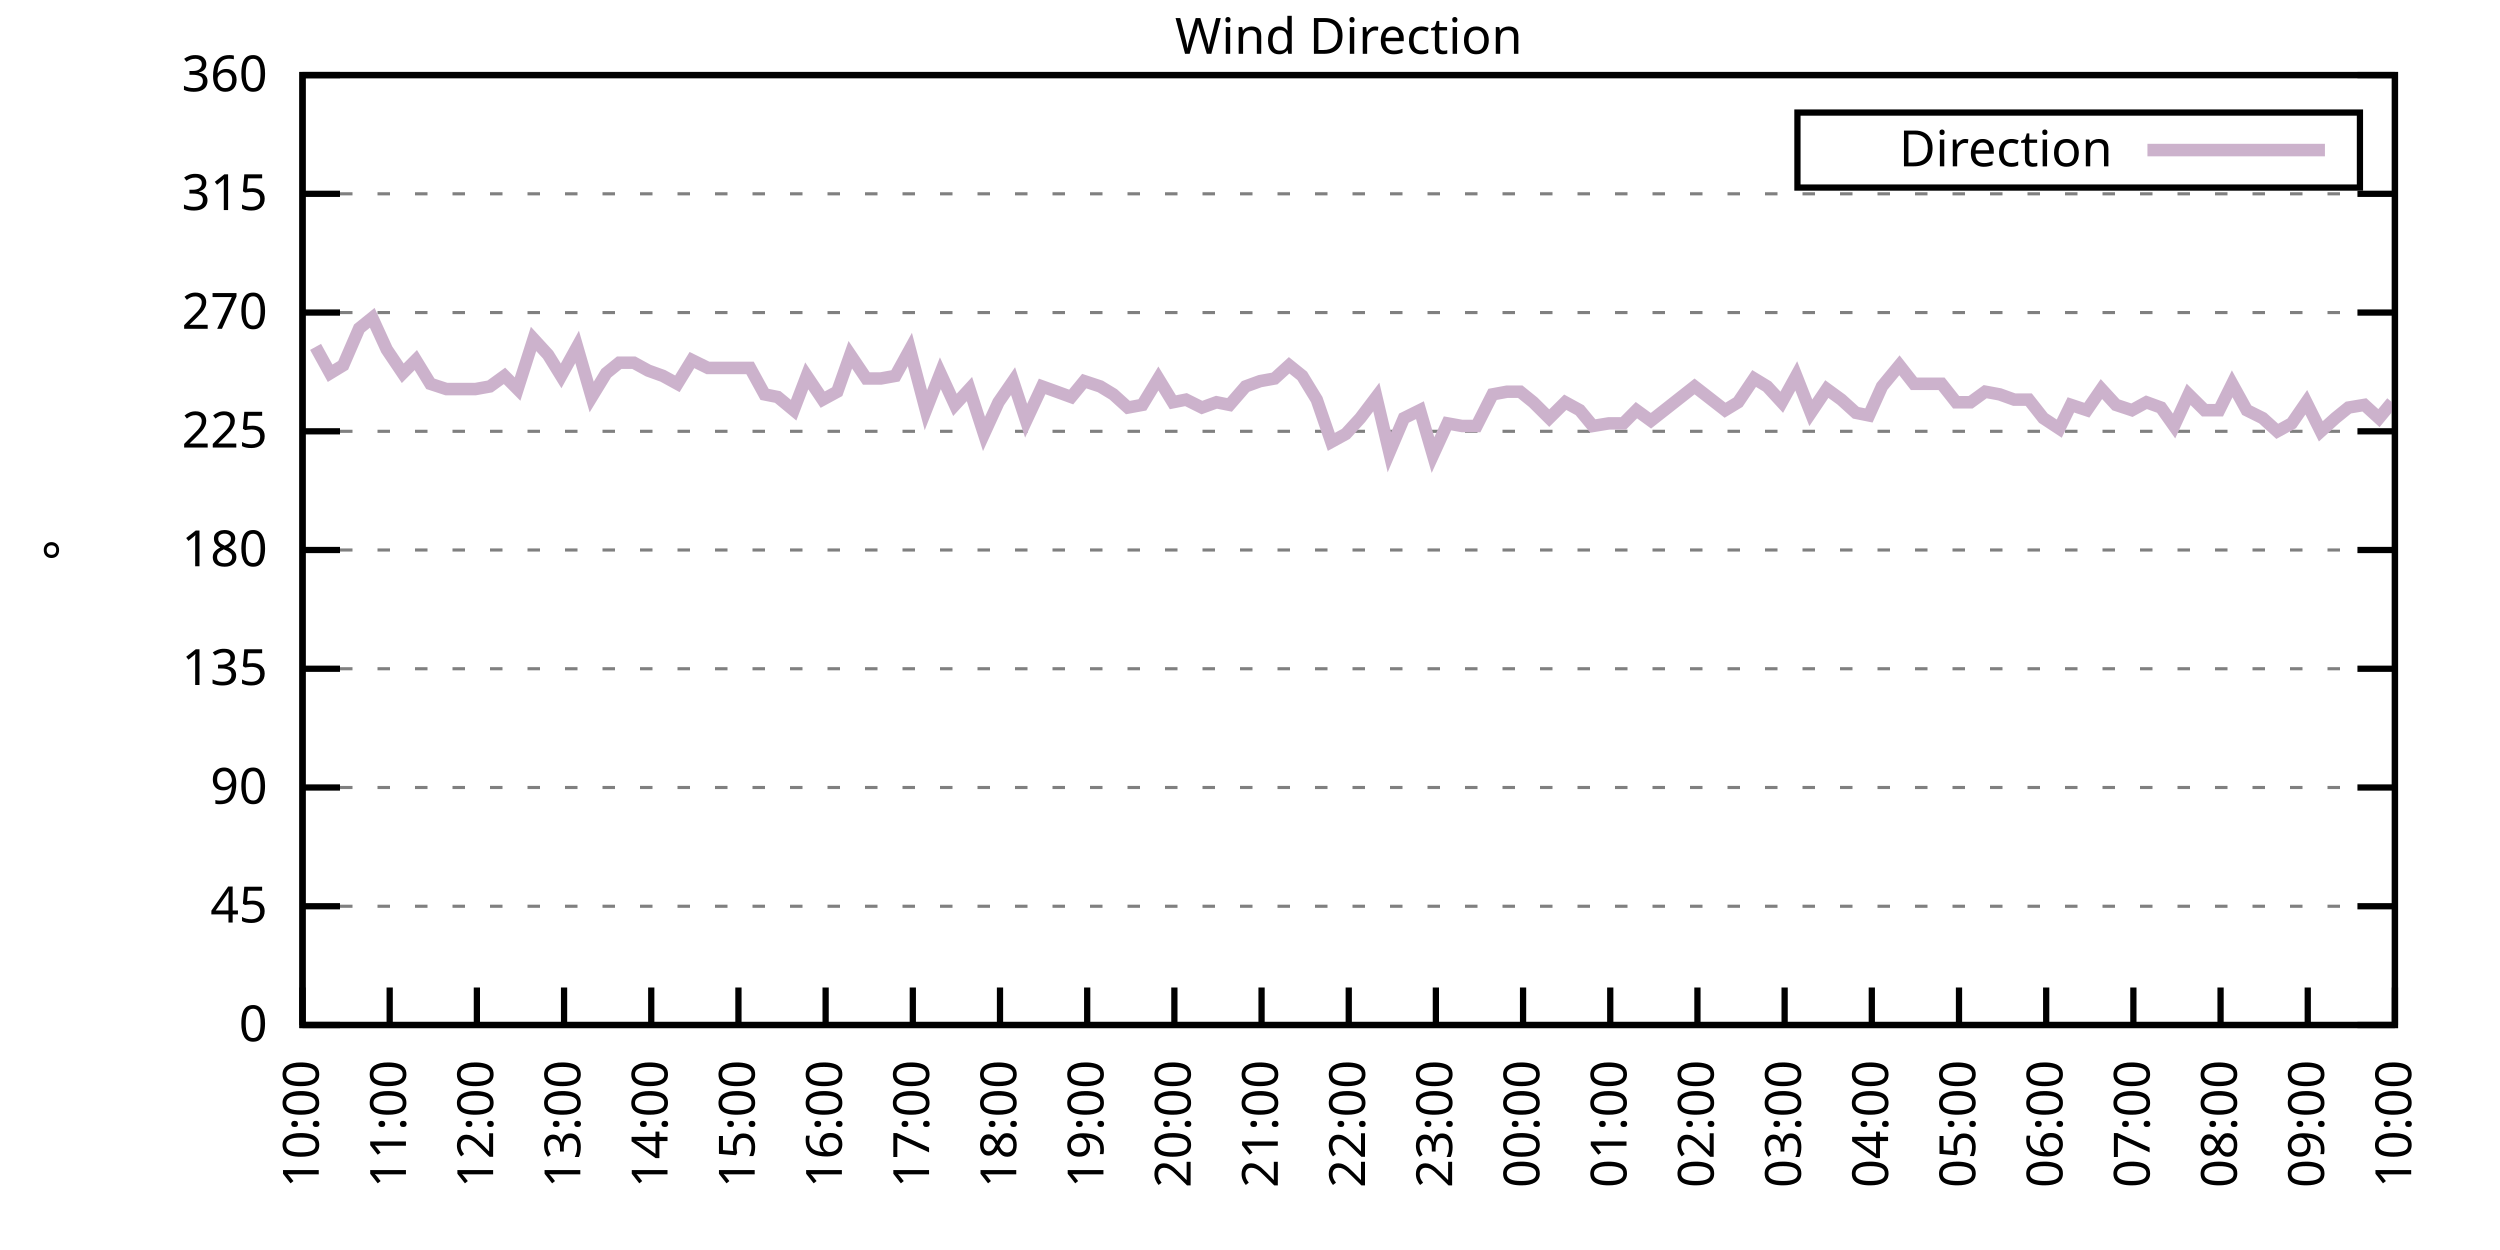
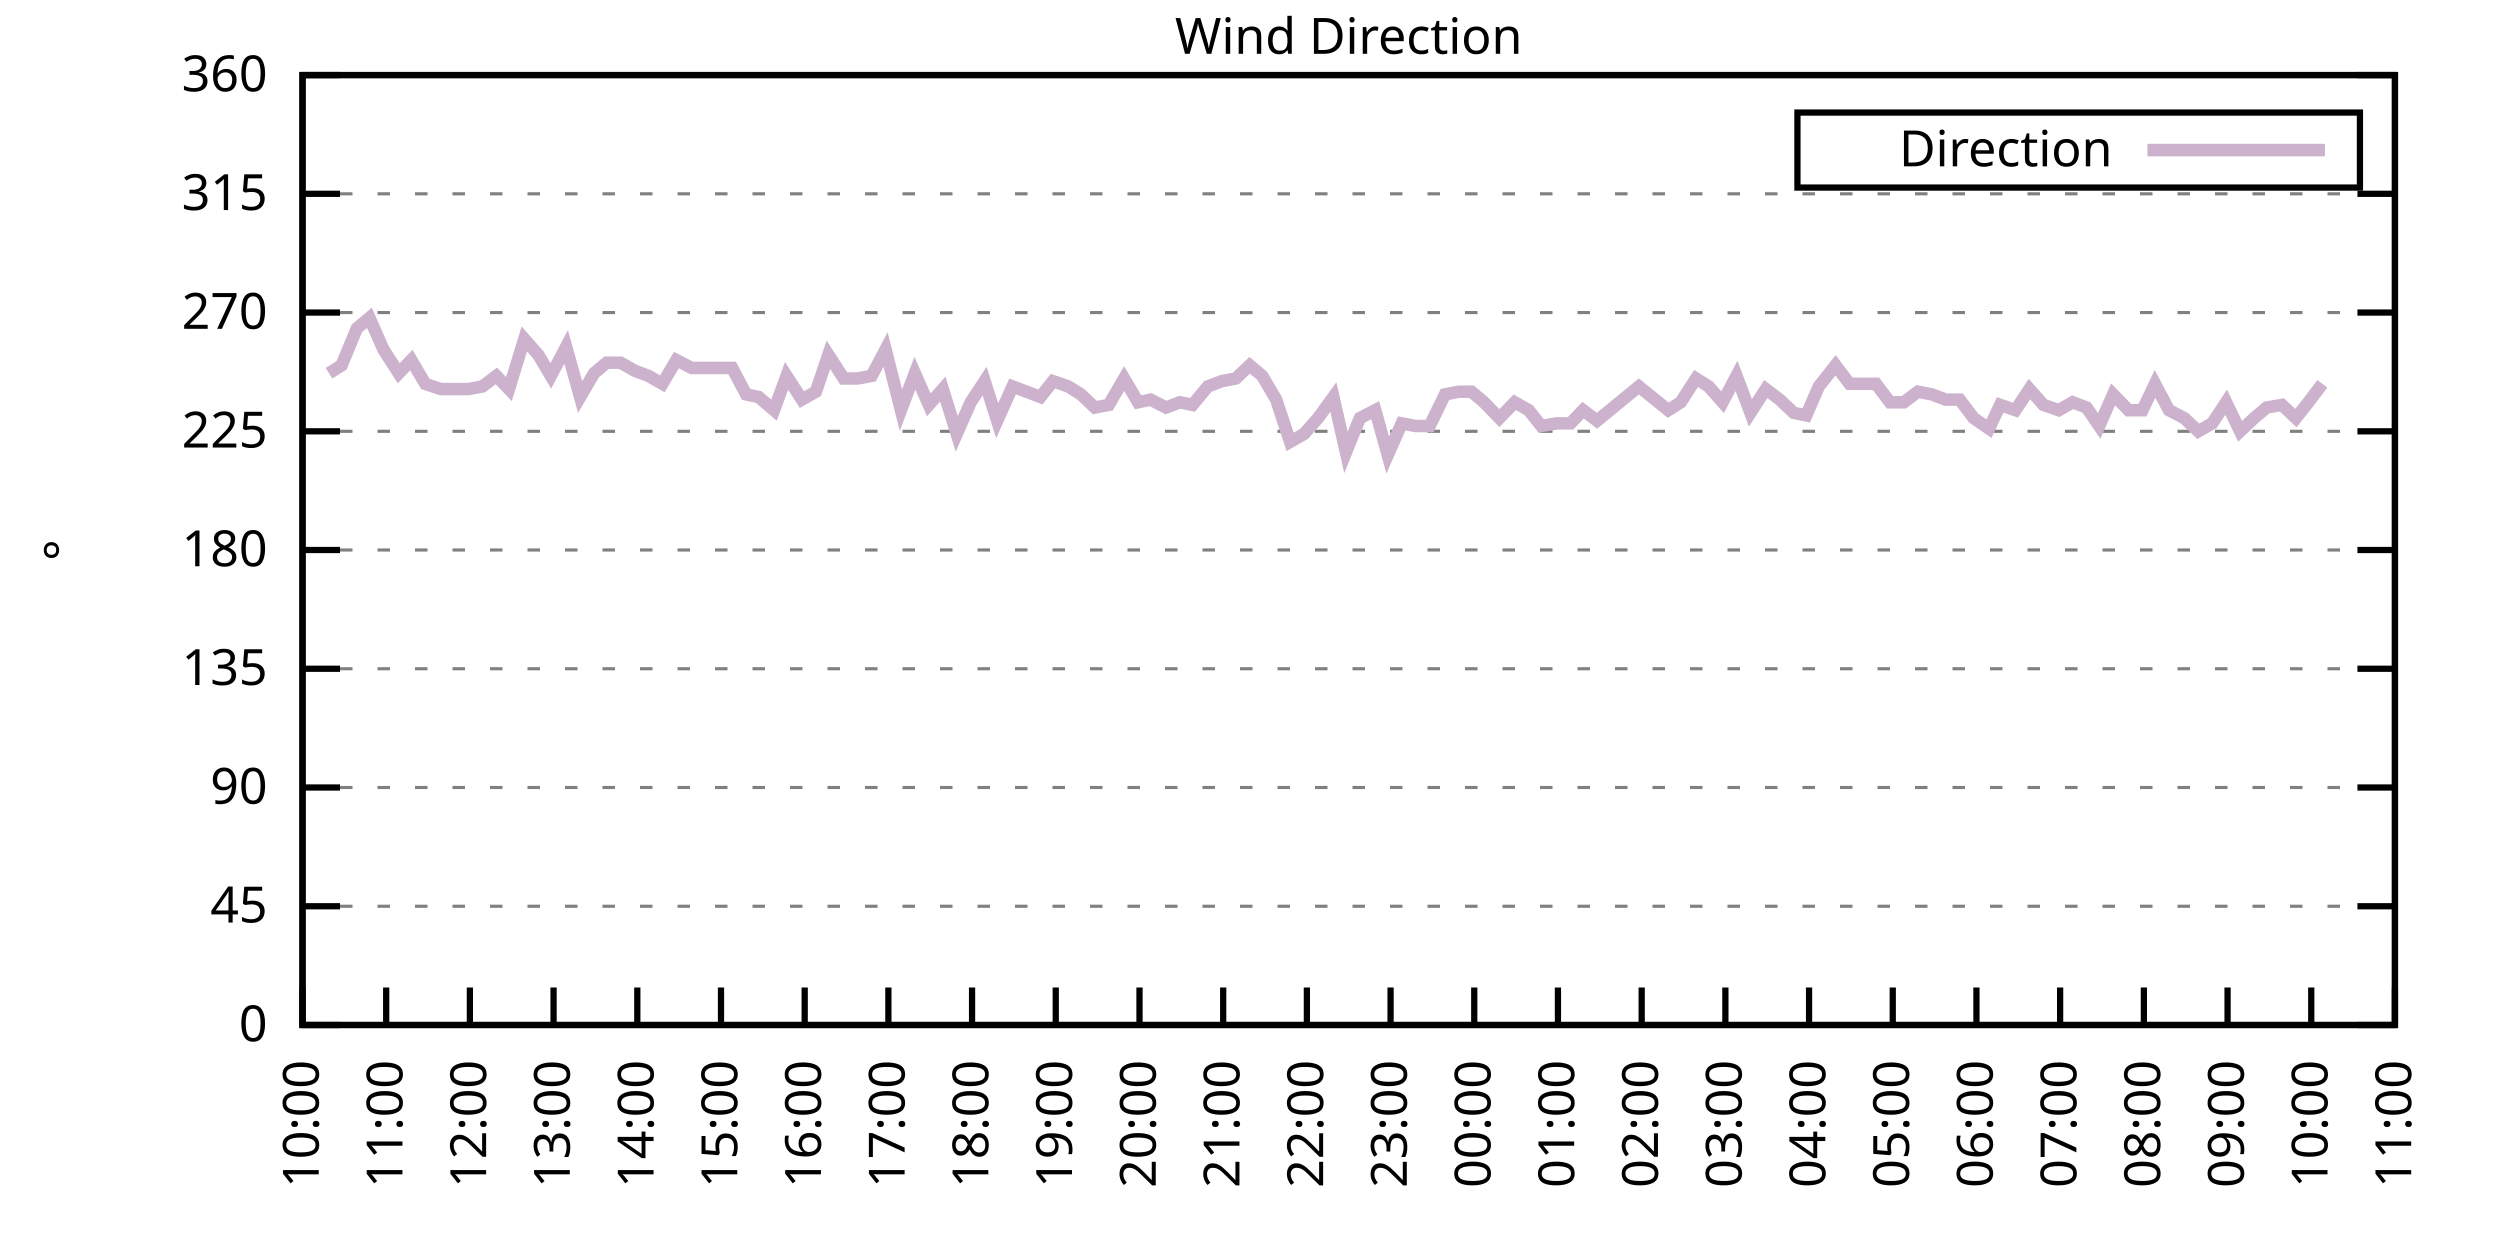
<svg xmlns="http://www.w3.org/2000/svg" xmlns:xlink="http://www.w3.org/1999/xlink" width="400" height="200" viewBox="0 0 400 200">
  <g id="gnuplot_canvas">
    <rect x="0" y="0" width="400" height="200" fill="none" />
    <defs>
      <circle id="gpDot" r="0.5" stroke-width="0.5" stroke="currentColor" />
      <path id="gpPt0" stroke-width="0.333" stroke="currentColor" d="M-1,0 h2 M0,-1 v2" />
      <path id="gpPt1" stroke-width="0.333" stroke="currentColor" d="M-1,-1 L1,1 M1,-1 L-1,1" />
      <path id="gpPt2" stroke-width="0.333" stroke="currentColor" d="M-1,0 L1,0 M0,-1 L0,1 M-1,-1 L1,1 M-1,1 L1,-1" />
      <rect id="gpPt3" stroke-width="0.333" stroke="currentColor" x="-1" y="-1" width="2" height="2" />
      <rect id="gpPt4" stroke-width="0.333" stroke="currentColor" fill="currentColor" x="-1" y="-1" width="2" height="2" />
      <circle id="gpPt5" stroke-width="0.333" stroke="currentColor" cx="0" cy="0" r="1" />
      <use xlink:href="#gpPt5" id="gpPt6" fill="currentColor" stroke="none" />
      <path id="gpPt7" stroke-width="0.333" stroke="currentColor" d="M0,-1.33 L-1.33,0.67 L1.33,0.67 z" />
      <use xlink:href="#gpPt7" id="gpPt8" fill="currentColor" stroke="none" />
      <use xlink:href="#gpPt7" id="gpPt9" stroke="currentColor" transform="rotate(180)" />
      <use xlink:href="#gpPt9" id="gpPt10" fill="currentColor" stroke="none" />
      <use xlink:href="#gpPt3" id="gpPt11" stroke="currentColor" transform="rotate(45)" />
      <use xlink:href="#gpPt11" id="gpPt12" fill="currentColor" stroke="none" />
      <path id="gpPt13" stroke-width="0.333" stroke="currentColor" d="M0,1.330 L1.265,0.411 L0.782,-1.067 L-0.782,-1.076 L-1.265,0.411 z" />
      <use xlink:href="#gpPt13" id="gpPt14" fill="currentColor" stroke="none" />
      <filter id="textbox" filterUnits="objectBoundingBox" x="0" y="0" height="1" width="1">
        <feFlood flood-color="white" flood-opacity="1" result="bgnd" />
        <feComposite in="SourceGraphic" in2="bgnd" operator="atop" />
      </filter>
      <filter id="greybox" filterUnits="objectBoundingBox" x="0" y="0" height="1" width="1">
        <feFlood flood-color="lightgrey" flood-opacity="1" result="grey" />
        <feComposite in="SourceGraphic" in2="grey" operator="atop" />
      </filter>
    </defs>
    <g fill="none" color="white" stroke="currentColor" stroke-width="1.00" stroke-linecap="butt" stroke-linejoin="miter">
</g>
    <g fill="none" color="black" stroke="currentColor" stroke-width="1.00" stroke-linecap="butt" stroke-linejoin="miter">
      <g stroke="none" shape-rendering="crispEdges">
        <polygon fill="rgb(255, 255, 255)" points="48.40,164.00 383.18,164.00 383.18,12.02 48.40,12.02 " />
      </g>
    </g>
    <g fill="none" color="black" stroke="currentColor" stroke-width="1.00" stroke-linecap="butt" stroke-linejoin="miter">
</g>
    <g fill="none" color="black" stroke="black" stroke-width="0.50" stroke-linecap="butt" stroke-linejoin="miter">
</g>
    <g fill="none" color="gray" stroke="currentColor" stroke-width="0.50" stroke-linecap="butt" stroke-linejoin="miter">
      <path stroke="gray" stroke-dasharray="2,4" class="gridline" d="M48.40,164.00 L383.19,164.00  " />
    </g>
    <g fill="none" color="gray" stroke="gray" stroke-width="1.00" stroke-linecap="butt" stroke-linejoin="miter">
</g>
    <g fill="none" color="black" stroke="currentColor" stroke-width="1.00" stroke-linecap="butt" stroke-linejoin="miter">
      <path stroke="black" d="M48.40,164.00 L54.40,164.00 M383.19,164.00 L377.19,164.00  " />
      <g transform="translate(42.80,166.60)" stroke="none" fill="black" font-family="Sans" font-size="8.00" text-anchor="end">
        <text>
          <tspan font-family="Sans"> 0</tspan>
        </text>
      </g>
    </g>
    <g fill="none" color="black" stroke="currentColor" stroke-width="1.00" stroke-linecap="butt" stroke-linejoin="miter">
</g>
    <g fill="none" color="black" stroke="black" stroke-width="0.50" stroke-linecap="butt" stroke-linejoin="miter">
</g>
    <g fill="none" color="gray" stroke="currentColor" stroke-width="0.50" stroke-linecap="butt" stroke-linejoin="miter">
      <path stroke="gray" stroke-dasharray="2,4" class="gridline" d="M48.40,145.00 L383.19,145.00  " />
    </g>
    <g fill="none" color="gray" stroke="gray" stroke-width="1.00" stroke-linecap="butt" stroke-linejoin="miter">
</g>
    <g fill="none" color="black" stroke="currentColor" stroke-width="1.00" stroke-linecap="butt" stroke-linejoin="miter">
      <path stroke="black" d="M48.40,145.00 L54.40,145.00 M383.19,145.00 L377.19,145.00  " />
      <g transform="translate(42.80,147.60)" stroke="none" fill="black" font-family="Sans" font-size="8.00" text-anchor="end">
        <text>
          <tspan font-family="Sans"> 45</tspan>
        </text>
      </g>
    </g>
    <g fill="none" color="black" stroke="currentColor" stroke-width="1.00" stroke-linecap="butt" stroke-linejoin="miter">
</g>
    <g fill="none" color="black" stroke="black" stroke-width="0.50" stroke-linecap="butt" stroke-linejoin="miter">
</g>
    <g fill="none" color="gray" stroke="currentColor" stroke-width="0.50" stroke-linecap="butt" stroke-linejoin="miter">
      <path stroke="gray" stroke-dasharray="2,4" class="gridline" d="M48.40,126.00 L383.19,126.00  " />
    </g>
    <g fill="none" color="gray" stroke="gray" stroke-width="1.00" stroke-linecap="butt" stroke-linejoin="miter">
</g>
    <g fill="none" color="black" stroke="currentColor" stroke-width="1.00" stroke-linecap="butt" stroke-linejoin="miter">
      <path stroke="black" d="M48.40,126.00 L54.40,126.00 M383.19,126.00 L377.19,126.00  " />
      <g transform="translate(42.80,128.60)" stroke="none" fill="black" font-family="Sans" font-size="8.00" text-anchor="end">
        <text>
          <tspan font-family="Sans"> 90</tspan>
        </text>
      </g>
    </g>
    <g fill="none" color="black" stroke="currentColor" stroke-width="1.00" stroke-linecap="butt" stroke-linejoin="miter">
</g>
    <g fill="none" color="black" stroke="black" stroke-width="0.50" stroke-linecap="butt" stroke-linejoin="miter">
</g>
    <g fill="none" color="gray" stroke="currentColor" stroke-width="0.50" stroke-linecap="butt" stroke-linejoin="miter">
      <path stroke="gray" stroke-dasharray="2,4" class="gridline" d="M48.40,107.00 L383.19,107.00  " />
    </g>
    <g fill="none" color="gray" stroke="gray" stroke-width="1.00" stroke-linecap="butt" stroke-linejoin="miter">
</g>
    <g fill="none" color="black" stroke="currentColor" stroke-width="1.00" stroke-linecap="butt" stroke-linejoin="miter">
      <path stroke="black" d="M48.40,107.00 L54.40,107.00 M383.19,107.00 L377.19,107.00  " />
      <g transform="translate(42.80,109.60)" stroke="none" fill="black" font-family="Sans" font-size="8.00" text-anchor="end">
        <text>
          <tspan font-family="Sans"> 135</tspan>
        </text>
      </g>
    </g>
    <g fill="none" color="black" stroke="currentColor" stroke-width="1.00" stroke-linecap="butt" stroke-linejoin="miter">
</g>
    <g fill="none" color="black" stroke="black" stroke-width="0.50" stroke-linecap="butt" stroke-linejoin="miter">
</g>
    <g fill="none" color="gray" stroke="currentColor" stroke-width="0.50" stroke-linecap="butt" stroke-linejoin="miter">
      <path stroke="gray" stroke-dasharray="2,4" class="gridline" d="M48.40,88.00 L383.19,88.00  " />
    </g>
    <g fill="none" color="gray" stroke="gray" stroke-width="1.00" stroke-linecap="butt" stroke-linejoin="miter">
</g>
    <g fill="none" color="black" stroke="currentColor" stroke-width="1.00" stroke-linecap="butt" stroke-linejoin="miter">
      <path stroke="black" d="M48.40,88.00 L54.40,88.00 M383.19,88.00 L377.19,88.00  " />
      <g transform="translate(42.80,90.60)" stroke="none" fill="black" font-family="Sans" font-size="8.00" text-anchor="end">
        <text>
          <tspan font-family="Sans"> 180</tspan>
        </text>
      </g>
    </g>
    <g fill="none" color="black" stroke="currentColor" stroke-width="1.00" stroke-linecap="butt" stroke-linejoin="miter">
</g>
    <g fill="none" color="black" stroke="black" stroke-width="0.50" stroke-linecap="butt" stroke-linejoin="miter">
</g>
    <g fill="none" color="gray" stroke="currentColor" stroke-width="0.50" stroke-linecap="butt" stroke-linejoin="miter">
      <path stroke="gray" stroke-dasharray="2,4" class="gridline" d="M48.40,69.01 L383.19,69.01  " />
    </g>
    <g fill="none" color="gray" stroke="gray" stroke-width="1.00" stroke-linecap="butt" stroke-linejoin="miter">
</g>
    <g fill="none" color="black" stroke="currentColor" stroke-width="1.00" stroke-linecap="butt" stroke-linejoin="miter">
      <path stroke="black" d="M48.40,69.01 L54.40,69.01 M383.19,69.01 L377.19,69.01  " />
      <g transform="translate(42.80,71.61)" stroke="none" fill="black" font-family="Sans" font-size="8.00" text-anchor="end">
        <text>
          <tspan font-family="Sans"> 225</tspan>
        </text>
      </g>
    </g>
    <g fill="none" color="black" stroke="currentColor" stroke-width="1.00" stroke-linecap="butt" stroke-linejoin="miter">
</g>
    <g fill="none" color="black" stroke="black" stroke-width="0.50" stroke-linecap="butt" stroke-linejoin="miter">
</g>
    <g fill="none" color="gray" stroke="currentColor" stroke-width="0.50" stroke-linecap="butt" stroke-linejoin="miter">
      <path stroke="gray" stroke-dasharray="2,4" class="gridline" d="M48.40,50.01 L383.19,50.01  " />
    </g>
    <g fill="none" color="gray" stroke="gray" stroke-width="1.00" stroke-linecap="butt" stroke-linejoin="miter">
</g>
    <g fill="none" color="black" stroke="currentColor" stroke-width="1.00" stroke-linecap="butt" stroke-linejoin="miter">
      <path stroke="black" d="M48.40,50.01 L54.40,50.01 M383.19,50.01 L377.19,50.01  " />
      <g transform="translate(42.80,52.61)" stroke="none" fill="black" font-family="Sans" font-size="8.00" text-anchor="end">
        <text>
          <tspan font-family="Sans"> 270</tspan>
        </text>
      </g>
    </g>
    <g fill="none" color="black" stroke="currentColor" stroke-width="1.00" stroke-linecap="butt" stroke-linejoin="miter">
</g>
    <g fill="none" color="black" stroke="black" stroke-width="0.50" stroke-linecap="butt" stroke-linejoin="miter">
</g>
    <g fill="none" color="gray" stroke="currentColor" stroke-width="0.50" stroke-linecap="butt" stroke-linejoin="miter">
      <path stroke="gray" stroke-dasharray="2,4" class="gridline" d="M48.40,31.01 L383.19,31.01  " />
    </g>
    <g fill="none" color="gray" stroke="gray" stroke-width="1.00" stroke-linecap="butt" stroke-linejoin="miter">
</g>
    <g fill="none" color="black" stroke="currentColor" stroke-width="1.00" stroke-linecap="butt" stroke-linejoin="miter">
      <path stroke="black" d="M48.40,31.01 L54.40,31.01 M383.19,31.01 L377.19,31.01  " />
      <g transform="translate(42.80,33.61)" stroke="none" fill="black" font-family="Sans" font-size="8.00" text-anchor="end">
        <text>
          <tspan font-family="Sans"> 315</tspan>
        </text>
      </g>
    </g>
    <g fill="none" color="black" stroke="currentColor" stroke-width="1.00" stroke-linecap="butt" stroke-linejoin="miter">
</g>
    <g fill="none" color="black" stroke="black" stroke-width="0.50" stroke-linecap="butt" stroke-linejoin="miter">
</g>
    <g fill="none" color="gray" stroke="currentColor" stroke-width="0.50" stroke-linecap="butt" stroke-linejoin="miter">
      <path stroke="gray" stroke-dasharray="2,4" class="gridline" d="M48.40,12.01 L383.19,12.01  " />
    </g>
    <g fill="none" color="gray" stroke="gray" stroke-width="1.00" stroke-linecap="butt" stroke-linejoin="miter">
</g>
    <g fill="none" color="black" stroke="currentColor" stroke-width="1.00" stroke-linecap="butt" stroke-linejoin="miter">
      <path stroke="black" d="M48.40,12.01 L54.40,12.01 M383.19,12.01 L377.19,12.01  " />
      <g transform="translate(42.80,14.61)" stroke="none" fill="black" font-family="Sans" font-size="8.00" text-anchor="end">
        <text>
          <tspan font-family="Sans"> 360</tspan>
        </text>
      </g>
    </g>
    <g fill="none" color="black" stroke="currentColor" stroke-width="1.00" stroke-linecap="butt" stroke-linejoin="miter">
      <path stroke="black" d="M48.40,164.00 L48.40,158.00  " />
      <g transform="translate(51.00,169.60) rotate(270.00)" stroke="none" fill="black" font-family="Sans" font-size="8.00" text-anchor="end">
        <text>
          <tspan font-family="Sans">10:00</tspan>
        </text>
      </g>
    </g>
    <g fill="none" color="black" stroke="currentColor" stroke-width="1.00" stroke-linecap="butt" stroke-linejoin="miter">
-       <path stroke="black" d="M62.35,164.00 L62.35,158.00  " />
-       <g transform="translate(64.95,169.60) rotate(270.00)" stroke="none" fill="black" font-family="Sans" font-size="8.00" text-anchor="end">
+       <path stroke="black" d="M61.79,164.00 L61.79,158.00  " />
+       <g transform="translate(64.39,169.60) rotate(270.00)" stroke="none" fill="black" font-family="Sans" font-size="8.00" text-anchor="end">
        <text>
          <tspan font-family="Sans">11:00</tspan>
        </text>
      </g>
    </g>
    <g fill="none" color="black" stroke="currentColor" stroke-width="1.00" stroke-linecap="butt" stroke-linejoin="miter">
-       <path stroke="black" d="M76.30,164.00 L76.30,158.00  " />
-       <g transform="translate(78.90,169.60) rotate(270.00)" stroke="none" fill="black" font-family="Sans" font-size="8.00" text-anchor="end">
+       <path stroke="black" d="M75.18,164.00 L75.18,158.00  " />
+       <g transform="translate(77.78,169.60) rotate(270.00)" stroke="none" fill="black" font-family="Sans" font-size="8.00" text-anchor="end">
        <text>
          <tspan font-family="Sans">12:00</tspan>
        </text>
      </g>
    </g>
    <g fill="none" color="black" stroke="currentColor" stroke-width="1.00" stroke-linecap="butt" stroke-linejoin="miter">
-       <path stroke="black" d="M90.25,164.00 L90.25,158.00  " />
-       <g transform="translate(92.85,169.60) rotate(270.00)" stroke="none" fill="black" font-family="Sans" font-size="8.00" text-anchor="end">
+       <path stroke="black" d="M88.57,164.00 L88.57,158.00  " />
+       <g transform="translate(91.17,169.60) rotate(270.00)" stroke="none" fill="black" font-family="Sans" font-size="8.00" text-anchor="end">
        <text>
          <tspan font-family="Sans">13:00</tspan>
        </text>
      </g>
    </g>
    <g fill="none" color="black" stroke="currentColor" stroke-width="1.00" stroke-linecap="butt" stroke-linejoin="miter">
-       <path stroke="black" d="M104.20,164.00 L104.20,158.00  " />
-       <g transform="translate(106.80,169.60) rotate(270.00)" stroke="none" fill="black" font-family="Sans" font-size="8.00" text-anchor="end">
+       <path stroke="black" d="M101.97,164.00 L101.97,158.00  " />
+       <g transform="translate(104.57,169.60) rotate(270.00)" stroke="none" fill="black" font-family="Sans" font-size="8.00" text-anchor="end">
        <text>
          <tspan font-family="Sans">14:00</tspan>
        </text>
      </g>
    </g>
    <g fill="none" color="black" stroke="currentColor" stroke-width="1.00" stroke-linecap="butt" stroke-linejoin="miter">
-       <path stroke="black" d="M118.15,164.00 L118.15,158.00  " />
-       <g transform="translate(120.75,169.60) rotate(270.00)" stroke="none" fill="black" font-family="Sans" font-size="8.00" text-anchor="end">
+       <path stroke="black" d="M115.36,164.00 L115.36,158.00  " />
+       <g transform="translate(117.96,169.60) rotate(270.00)" stroke="none" fill="black" font-family="Sans" font-size="8.00" text-anchor="end">
        <text>
          <tspan font-family="Sans">15:00</tspan>
        </text>
      </g>
    </g>
    <g fill="none" color="black" stroke="currentColor" stroke-width="1.00" stroke-linecap="butt" stroke-linejoin="miter">
-       <path stroke="black" d="M132.10,164.00 L132.10,158.00  " />
-       <g transform="translate(134.70,169.60) rotate(270.00)" stroke="none" fill="black" font-family="Sans" font-size="8.00" text-anchor="end">
+       <path stroke="black" d="M128.75,164.00 L128.75,158.00  " />
+       <g transform="translate(131.35,169.60) rotate(270.00)" stroke="none" fill="black" font-family="Sans" font-size="8.00" text-anchor="end">
        <text>
          <tspan font-family="Sans">16:00</tspan>
        </text>
      </g>
    </g>
    <g fill="none" color="black" stroke="currentColor" stroke-width="1.00" stroke-linecap="butt" stroke-linejoin="miter">
-       <path stroke="black" d="M146.05,164.00 L146.05,158.00  " />
-       <g transform="translate(148.65,169.60) rotate(270.00)" stroke="none" fill="black" font-family="Sans" font-size="8.00" text-anchor="end">
+       <path stroke="black" d="M142.14,164.00 L142.14,158.00  " />
+       <g transform="translate(144.74,169.60) rotate(270.00)" stroke="none" fill="black" font-family="Sans" font-size="8.00" text-anchor="end">
        <text>
          <tspan font-family="Sans">17:00</tspan>
        </text>
      </g>
    </g>
    <g fill="none" color="black" stroke="currentColor" stroke-width="1.00" stroke-linecap="butt" stroke-linejoin="miter">
-       <path stroke="black" d="M160.00,164.00 L160.00,158.00  " />
-       <g transform="translate(162.60,169.60) rotate(270.00)" stroke="none" fill="black" font-family="Sans" font-size="8.00" text-anchor="end">
+       <path stroke="black" d="M155.53,164.00 L155.53,158.00  " />
+       <g transform="translate(158.13,169.60) rotate(270.00)" stroke="none" fill="black" font-family="Sans" font-size="8.00" text-anchor="end">
        <text>
          <tspan font-family="Sans">18:00</tspan>
        </text>
      </g>
    </g>
    <g fill="none" color="black" stroke="currentColor" stroke-width="1.00" stroke-linecap="butt" stroke-linejoin="miter">
-       <path stroke="black" d="M173.95,164.00 L173.95,158.00  " />
-       <g transform="translate(176.55,169.60) rotate(270.00)" stroke="none" fill="black" font-family="Sans" font-size="8.00" text-anchor="end">
+       <path stroke="black" d="M168.92,164.00 L168.92,158.00  " />
+       <g transform="translate(171.52,169.60) rotate(270.00)" stroke="none" fill="black" font-family="Sans" font-size="8.00" text-anchor="end">
        <text>
          <tspan font-family="Sans">19:00</tspan>
        </text>
      </g>
    </g>
    <g fill="none" color="black" stroke="currentColor" stroke-width="1.00" stroke-linecap="butt" stroke-linejoin="miter">
-       <path stroke="black" d="M187.90,164.00 L187.90,158.00  " />
-       <g transform="translate(190.50,169.60) rotate(270.00)" stroke="none" fill="black" font-family="Sans" font-size="8.00" text-anchor="end">
+       <path stroke="black" d="M182.32,164.00 L182.32,158.00  " />
+       <g transform="translate(184.92,169.60) rotate(270.00)" stroke="none" fill="black" font-family="Sans" font-size="8.00" text-anchor="end">
        <text>
          <tspan font-family="Sans">20:00</tspan>
        </text>
      </g>
    </g>
    <g fill="none" color="black" stroke="currentColor" stroke-width="1.00" stroke-linecap="butt" stroke-linejoin="miter">
-       <path stroke="black" d="M201.85,164.00 L201.85,158.00  " />
-       <g transform="translate(204.45,169.60) rotate(270.00)" stroke="none" fill="black" font-family="Sans" font-size="8.00" text-anchor="end">
+       <path stroke="black" d="M195.71,164.00 L195.71,158.00  " />
+       <g transform="translate(198.31,169.60) rotate(270.00)" stroke="none" fill="black" font-family="Sans" font-size="8.00" text-anchor="end">
        <text>
          <tspan font-family="Sans">21:00</tspan>
        </text>
      </g>
    </g>
    <g fill="none" color="black" stroke="currentColor" stroke-width="1.00" stroke-linecap="butt" stroke-linejoin="miter">
-       <path stroke="black" d="M215.80,164.00 L215.80,158.00  " />
-       <g transform="translate(218.40,169.60) rotate(270.00)" stroke="none" fill="black" font-family="Sans" font-size="8.00" text-anchor="end">
+       <path stroke="black" d="M209.10,164.00 L209.10,158.00  " />
+       <g transform="translate(211.70,169.60) rotate(270.00)" stroke="none" fill="black" font-family="Sans" font-size="8.00" text-anchor="end">
        <text>
          <tspan font-family="Sans">22:00</tspan>
        </text>
      </g>
    </g>
    <g fill="none" color="black" stroke="currentColor" stroke-width="1.00" stroke-linecap="butt" stroke-linejoin="miter">
-       <path stroke="black" d="M229.74,164.00 L229.74,158.00  " />
-       <g transform="translate(232.34,169.60) rotate(270.00)" stroke="none" fill="black" font-family="Sans" font-size="8.00" text-anchor="end">
+       <path stroke="black" d="M222.49,164.00 L222.49,158.00  " />
+       <g transform="translate(225.09,169.60) rotate(270.00)" stroke="none" fill="black" font-family="Sans" font-size="8.00" text-anchor="end">
        <text>
          <tspan font-family="Sans">23:00</tspan>
        </text>
      </g>
    </g>
    <g fill="none" color="black" stroke="currentColor" stroke-width="1.00" stroke-linecap="butt" stroke-linejoin="miter">
-       <path stroke="black" d="M243.69,164.00 L243.69,158.00  " />
-       <g transform="translate(246.29,169.60) rotate(270.00)" stroke="none" fill="black" font-family="Sans" font-size="8.00" text-anchor="end">
+       <path stroke="black" d="M235.88,164.00 L235.88,158.00  " />
+       <g transform="translate(238.48,169.60) rotate(270.00)" stroke="none" fill="black" font-family="Sans" font-size="8.00" text-anchor="end">
        <text>
          <tspan font-family="Sans">00:00</tspan>
        </text>
      </g>
    </g>
    <g fill="none" color="black" stroke="currentColor" stroke-width="1.00" stroke-linecap="butt" stroke-linejoin="miter">
-       <path stroke="black" d="M257.64,164.00 L257.64,158.00  " />
-       <g transform="translate(260.24,169.60) rotate(270.00)" stroke="none" fill="black" font-family="Sans" font-size="8.00" text-anchor="end">
+       <path stroke="black" d="M249.27,164.00 L249.27,158.00  " />
+       <g transform="translate(251.87,169.60) rotate(270.00)" stroke="none" fill="black" font-family="Sans" font-size="8.00" text-anchor="end">
        <text>
          <tspan font-family="Sans">01:00</tspan>
        </text>
      </g>
    </g>
    <g fill="none" color="black" stroke="currentColor" stroke-width="1.00" stroke-linecap="butt" stroke-linejoin="miter">
-       <path stroke="black" d="M271.59,164.00 L271.59,158.00  " />
-       <g transform="translate(274.19,169.60) rotate(270.00)" stroke="none" fill="black" font-family="Sans" font-size="8.00" text-anchor="end">
+       <path stroke="black" d="M262.67,164.00 L262.67,158.00  " />
+       <g transform="translate(265.27,169.60) rotate(270.00)" stroke="none" fill="black" font-family="Sans" font-size="8.00" text-anchor="end">
        <text>
          <tspan font-family="Sans">02:00</tspan>
        </text>
      </g>
    </g>
    <g fill="none" color="black" stroke="currentColor" stroke-width="1.00" stroke-linecap="butt" stroke-linejoin="miter">
-       <path stroke="black" d="M285.54,164.00 L285.54,158.00  " />
-       <g transform="translate(288.14,169.60) rotate(270.00)" stroke="none" fill="black" font-family="Sans" font-size="8.00" text-anchor="end">
+       <path stroke="black" d="M276.06,164.00 L276.06,158.00  " />
+       <g transform="translate(278.66,169.60) rotate(270.00)" stroke="none" fill="black" font-family="Sans" font-size="8.00" text-anchor="end">
        <text>
          <tspan font-family="Sans">03:00</tspan>
        </text>
      </g>
    </g>
    <g fill="none" color="black" stroke="currentColor" stroke-width="1.00" stroke-linecap="butt" stroke-linejoin="miter">
-       <path stroke="black" d="M299.49,164.00 L299.49,158.00  " />
-       <g transform="translate(302.09,169.60) rotate(270.00)" stroke="none" fill="black" font-family="Sans" font-size="8.00" text-anchor="end">
+       <path stroke="black" d="M289.45,164.00 L289.45,158.00  " />
+       <g transform="translate(292.05,169.60) rotate(270.00)" stroke="none" fill="black" font-family="Sans" font-size="8.00" text-anchor="end">
        <text>
          <tspan font-family="Sans">04:00</tspan>
        </text>
      </g>
    </g>
    <g fill="none" color="black" stroke="currentColor" stroke-width="1.00" stroke-linecap="butt" stroke-linejoin="miter">
-       <path stroke="black" d="M313.44,164.00 L313.44,158.00  " />
-       <g transform="translate(316.04,169.60) rotate(270.00)" stroke="none" fill="black" font-family="Sans" font-size="8.00" text-anchor="end">
+       <path stroke="black" d="M302.84,164.00 L302.84,158.00  " />
+       <g transform="translate(305.44,169.60) rotate(270.00)" stroke="none" fill="black" font-family="Sans" font-size="8.00" text-anchor="end">
        <text>
          <tspan font-family="Sans">05:00</tspan>
        </text>
      </g>
    </g>
    <g fill="none" color="black" stroke="currentColor" stroke-width="1.00" stroke-linecap="butt" stroke-linejoin="miter">
-       <path stroke="black" d="M327.39,164.00 L327.39,158.00  " />
-       <g transform="translate(329.99,169.60) rotate(270.00)" stroke="none" fill="black" font-family="Sans" font-size="8.00" text-anchor="end">
+       <path stroke="black" d="M316.23,164.00 L316.23,158.00  " />
+       <g transform="translate(318.83,169.60) rotate(270.00)" stroke="none" fill="black" font-family="Sans" font-size="8.00" text-anchor="end">
        <text>
          <tspan font-family="Sans">06:00</tspan>
        </text>
      </g>
    </g>
    <g fill="none" color="black" stroke="currentColor" stroke-width="1.00" stroke-linecap="butt" stroke-linejoin="miter">
-       <path stroke="black" d="M341.34,164.00 L341.34,158.00  " />
-       <g transform="translate(343.94,169.60) rotate(270.00)" stroke="none" fill="black" font-family="Sans" font-size="8.00" text-anchor="end">
+       <path stroke="black" d="M329.62,164.00 L329.62,158.00  " />
+       <g transform="translate(332.22,169.60) rotate(270.00)" stroke="none" fill="black" font-family="Sans" font-size="8.00" text-anchor="end">
        <text>
          <tspan font-family="Sans">07:00</tspan>
        </text>
      </g>
    </g>
    <g fill="none" color="black" stroke="currentColor" stroke-width="1.00" stroke-linecap="butt" stroke-linejoin="miter">
-       <path stroke="black" d="M355.29,164.00 L355.29,158.00  " />
-       <g transform="translate(357.89,169.60) rotate(270.00)" stroke="none" fill="black" font-family="Sans" font-size="8.00" text-anchor="end">
+       <path stroke="black" d="M343.02,164.00 L343.02,158.00  " />
+       <g transform="translate(345.62,169.60) rotate(270.00)" stroke="none" fill="black" font-family="Sans" font-size="8.00" text-anchor="end">
        <text>
          <tspan font-family="Sans">08:00</tspan>
        </text>
      </g>
    </g>
    <g fill="none" color="black" stroke="currentColor" stroke-width="1.00" stroke-linecap="butt" stroke-linejoin="miter">
-       <path stroke="black" d="M369.24,164.00 L369.24,158.00  " />
-       <g transform="translate(371.84,169.60) rotate(270.00)" stroke="none" fill="black" font-family="Sans" font-size="8.00" text-anchor="end">
+       <path stroke="black" d="M356.41,164.00 L356.41,158.00  " />
+       <g transform="translate(359.01,169.60) rotate(270.00)" stroke="none" fill="black" font-family="Sans" font-size="8.00" text-anchor="end">
        <text>
          <tspan font-family="Sans">09:00</tspan>
+         </text>
+       </g>
+     </g>
+     <g fill="none" color="black" stroke="currentColor" stroke-width="1.00" stroke-linecap="butt" stroke-linejoin="miter">
+       <path stroke="black" d="M369.80,164.00 L369.80,158.00  " />
+       <g transform="translate(372.40,169.60) rotate(270.00)" stroke="none" fill="black" font-family="Sans" font-size="8.00" text-anchor="end">
+         <text>
+           <tspan font-family="Sans">10:00</tspan>
        </text>
      </g>
    </g>
    <g fill="none" color="black" stroke="currentColor" stroke-width="1.00" stroke-linecap="butt" stroke-linejoin="miter">
      <path stroke="black" d="M383.19,164.00 L383.19,158.00  " />
      <g transform="translate(385.79,169.60) rotate(270.00)" stroke="none" fill="black" font-family="Sans" font-size="8.00" text-anchor="end">
        <text>
-           <tspan font-family="Sans">10:00</tspan>
+           <tspan font-family="Sans">11:00</tspan>
        </text>
      </g>
    </g>
    <g fill="none" color="black" stroke="currentColor" stroke-width="1.00" stroke-linecap="butt" stroke-linejoin="miter">
</g>
    <g fill="none" color="black" stroke="currentColor" stroke-width="1.00" stroke-linecap="butt" stroke-linejoin="miter">
      <path stroke="black" d="M48.40,12.01 L48.40,164.00 L383.19,164.00 L383.19,12.01 L48.40,12.01 Z  " />
    </g>
    <g fill="none" color="black" stroke="currentColor" stroke-width="1.00" stroke-linecap="butt" stroke-linejoin="miter">
</g>
    <g fill="none" color="black" stroke="currentColor" stroke-width="1.00" stroke-linecap="butt" stroke-linejoin="miter">
      <path stroke="black" d="M287.59,30.01 L287.59,18.01 L377.59,18.01 L377.59,30.01 L287.59,30.01 Z  " />
    </g>
    <g id="Wind_direction_plot_1">
      <g fill="none" color="white" stroke="black" stroke-width="2.00" stroke-linecap="butt" stroke-linejoin="miter">
</g>
      <g fill="none" color="black" stroke="currentColor" stroke-width="2.00" stroke-linecap="butt" stroke-linejoin="miter">
        <g transform="translate(337.99,26.61)" stroke="none" fill="black" font-family="Sans" font-size="8.00" text-anchor="end">
          <text>
            <tspan font-family="Sans">Direction</tspan>
          </text>
        </g>
      </g>
      <g fill="none" color="black" stroke="currentColor" stroke-width="2.00" stroke-linecap="butt" stroke-linejoin="miter">
-         <path stroke="rgb(204, 178, 204)" d="M343.59,24.01 L371.99,24.01 M50.49,55.50 L52.82,59.72 L54.91,58.45 L57.47,52.54 L59.56,50.85 L61.88,55.92   L64.44,59.72 L66.53,57.61 L68.86,61.41 L71.42,62.25 L73.74,62.25 L76.07,62.25 L78.39,61.83 L80.72,60.14   L82.81,62.25 L85.37,54.23 L87.69,56.76 L89.78,60.14 L92.34,55.50 L94.67,63.52 L96.99,59.72 L99.08,58.03   L101.41,58.03 L103.73,59.30 L106.06,60.14 L108.38,61.41 L110.71,57.61 L113.27,58.87 L115.59,58.87 L120.01,58.87   L122.33,63.10 L124.43,63.52 L126.98,65.63 L129.08,60.14 L131.63,63.94 L133.96,62.67 L136.05,56.76 L138.61,60.56   L140.93,60.56 L143.26,60.14 L145.58,55.92 L148.14,65.63 L150.46,59.72 L152.79,64.78 L155.11,62.25 L157.44,69.43   L159.76,64.36 L162.09,60.98 L164.18,67.32 L166.74,61.83 L169.06,62.67 L171.39,63.52 L173.48,60.98 L176.04,61.83   L178.13,63.10 L180.46,65.21 L182.78,64.78 L185.34,60.56 L187.66,64.36 L189.76,63.94 L192.31,65.21 L194.64,64.36   L196.73,64.78 L199.29,61.83 L201.61,60.98 L203.94,60.56 L206.26,58.45 L208.36,60.14 L210.68,63.94 L213.01,70.70   L215.33,69.43 L217.65,66.90 L220.21,63.52 L222.30,72.38 L224.63,66.90 L227.19,65.63 L229.28,72.81 L231.60,67.74   L233.93,68.16 L236.25,68.16 L238.81,63.10 L241.14,62.67 L243.23,62.67 L245.32,64.36 L247.88,66.90 L250.44,64.36   L252.76,65.63 L254.85,68.16 L257.41,67.74 L259.74,67.74 L261.83,65.63 L264.15,67.32 L271.13,61.83 L276.01,65.63   L278.10,64.36 L280.66,60.56 L282.75,61.83 L285.08,64.36 L287.40,60.14 L289.73,66.05 L292.29,62.25 L294.61,63.94   L296.94,66.05 L299.03,66.47 L301.12,61.83 L303.91,58.45 L306.23,61.41 L308.33,61.41 L310.65,61.41 L312.98,64.36   L315.30,64.36 L317.63,62.67 L319.95,63.10 L322.28,63.94 L324.60,63.94 L326.93,66.90 L329.48,68.58 L331.34,64.78   L333.90,65.63 L336.23,62.25 L338.55,64.78 L341.11,65.63 L343.43,64.36 L345.76,65.21 L347.85,68.16 L350.18,63.10   L352.73,65.63 L355.06,65.63 L357.15,61.41 L359.48,65.63 L362.03,66.90 L364.36,69.01 L366.68,67.74 L369.01,64.36   L371.33,69.01 L373.66,66.90 L375.75,65.21 L378.31,64.78 L380.63,66.90 L382.73,64.36  " />
+         <path stroke="rgb(204, 178, 204)" d="M343.59,24.01 L371.99,24.01 M52.64,59.72 L54.65,58.45 L57.10,52.54 L59.11,50.85 L61.35,55.92 L63.80,59.72   L65.81,57.61 L68.04,61.41 L70.50,62.25 L72.73,62.25 L74.96,62.25 L77.19,61.83 L79.42,60.14 L81.43,62.25   L83.89,54.23 L86.12,56.76 L88.13,60.14 L90.58,55.50 L92.82,63.52 L95.05,59.72 L97.06,58.03 L99.29,58.03   L101.52,59.30 L103.75,60.14 L105.98,61.41 L108.22,57.61 L110.67,58.87 L112.90,58.87 L117.14,58.87 L119.38,63.10   L121.38,63.52 L123.84,65.63 L125.85,60.14 L128.30,63.94 L130.54,62.67 L132.54,56.76 L135.00,60.56 L137.23,60.56   L139.46,60.14 L141.69,55.92 L144.15,65.63 L146.38,59.72 L148.61,64.78 L150.85,62.25 L153.08,69.43 L155.31,64.36   L157.54,60.98 L159.55,67.32 L162.01,61.83 L164.24,62.67 L166.47,63.52 L168.48,60.98 L170.93,61.83 L172.94,63.10   L175.17,65.21 L177.41,64.78 L179.86,60.56 L182.09,64.36 L184.10,63.94 L186.56,65.21 L188.79,64.36 L190.80,64.78   L193.25,61.83 L195.48,60.98 L197.72,60.56 L199.95,58.45 L201.96,60.14 L204.19,63.94 L206.42,70.70 L208.65,69.43   L210.88,66.90 L213.34,63.52 L215.35,72.38 L217.58,66.90 L220.04,65.63 L222.04,72.81 L224.28,67.74 L226.51,68.16   L228.74,68.16 L231.20,63.10 L233.43,62.67 L235.44,62.67 L237.44,64.36 L239.90,66.90 L242.36,64.36 L244.59,65.63   L246.60,68.16 L249.05,67.74 L251.28,67.74 L253.29,65.63 L255.52,67.32 L262.22,61.83 L266.91,65.63 L268.92,64.36   L271.37,60.56 L273.38,61.83 L275.61,64.36 L277.84,60.14 L280.07,66.05 L282.53,62.25 L284.76,63.94 L286.99,66.05   L289.00,66.47 L291.01,61.83 L293.69,58.45 L295.92,61.41 L297.93,61.41 L300.16,61.41 L302.39,64.36 L304.63,64.36   L306.86,62.67 L309.09,63.10 L311.32,63.94 L313.55,63.94 L315.79,66.90 L318.24,68.58 L320.03,64.78 L322.48,65.63   L324.71,62.25 L326.95,64.78 L329.40,65.63 L331.63,64.36 L333.86,65.21 L335.87,68.16 L338.10,63.10 L340.56,65.63   L342.79,65.63 L344.80,61.41 L347.03,65.63 L349.49,66.90 L351.72,69.01 L353.95,67.74 L356.18,64.36 L358.42,69.01   L360.65,66.90 L362.66,65.21 L365.11,64.78 L367.34,66.90 L369.35,64.36 L371.58,61.41  " />
      </g>
    </g>
    <g fill="none" color="black" stroke="currentColor" stroke-width="2.00" stroke-linecap="butt" stroke-linejoin="miter">
</g>
    <g fill="none" color="black" stroke="black" stroke-width="1.00" stroke-linecap="butt" stroke-linejoin="miter">
</g>
    <g fill="none" color="black" stroke="currentColor" stroke-width="1.00" stroke-linecap="butt" stroke-linejoin="miter">
      <path stroke="black" d="M48.40,12.01 L48.40,164.00 L383.19,164.00 L383.19,12.01 L48.40,12.01 Z  " />
      <g transform="translate(12.80,88.01) rotate(270.00)" stroke="none" fill="black" font-family="Sans" font-size="8.00" text-anchor="middle">
        <text>
          <tspan font-family="Sans">°</tspan>
        </text>
      </g>
    </g>
    <g fill="none" color="black" stroke="currentColor" stroke-width="1.00" stroke-linecap="butt" stroke-linejoin="miter">
</g>
    <g fill="none" color="black" stroke="currentColor" stroke-width="1.00" stroke-linecap="butt" stroke-linejoin="miter">
      <g transform="translate(215.79,8.61)" stroke="none" fill="black" font-family="Sans" font-size="8.00" text-anchor="middle">
        <text>
          <tspan font-family="Sans">Wind Direction</tspan>
        </text>
      </g>
    </g>
    <g fill="none" color="black" stroke="currentColor" stroke-width="1.00" stroke-linecap="butt" stroke-linejoin="miter">
</g>
  </g>
</svg>
